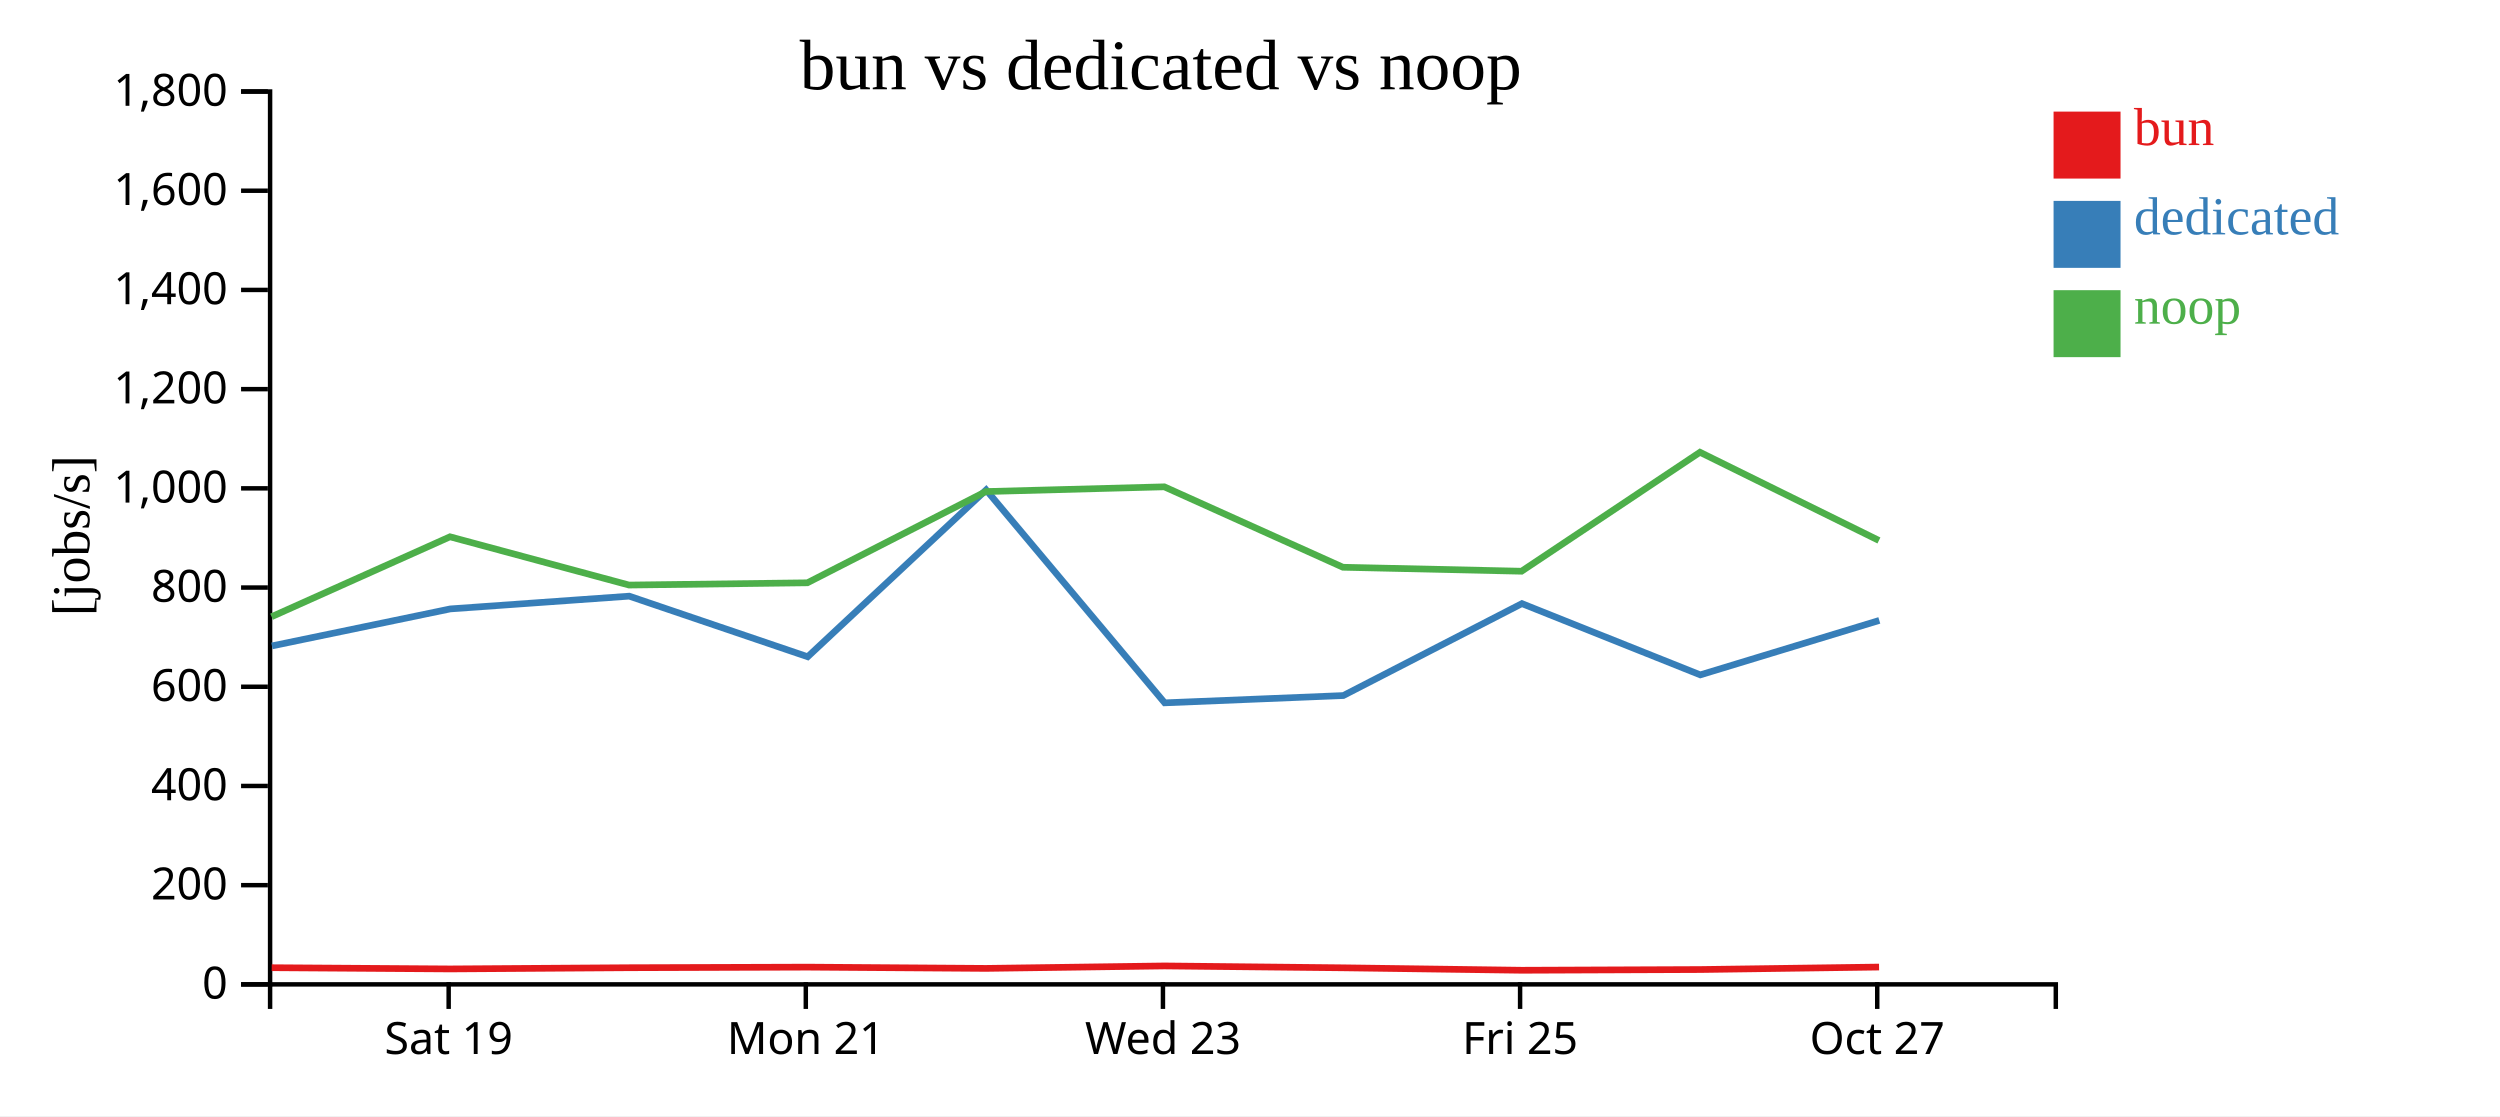
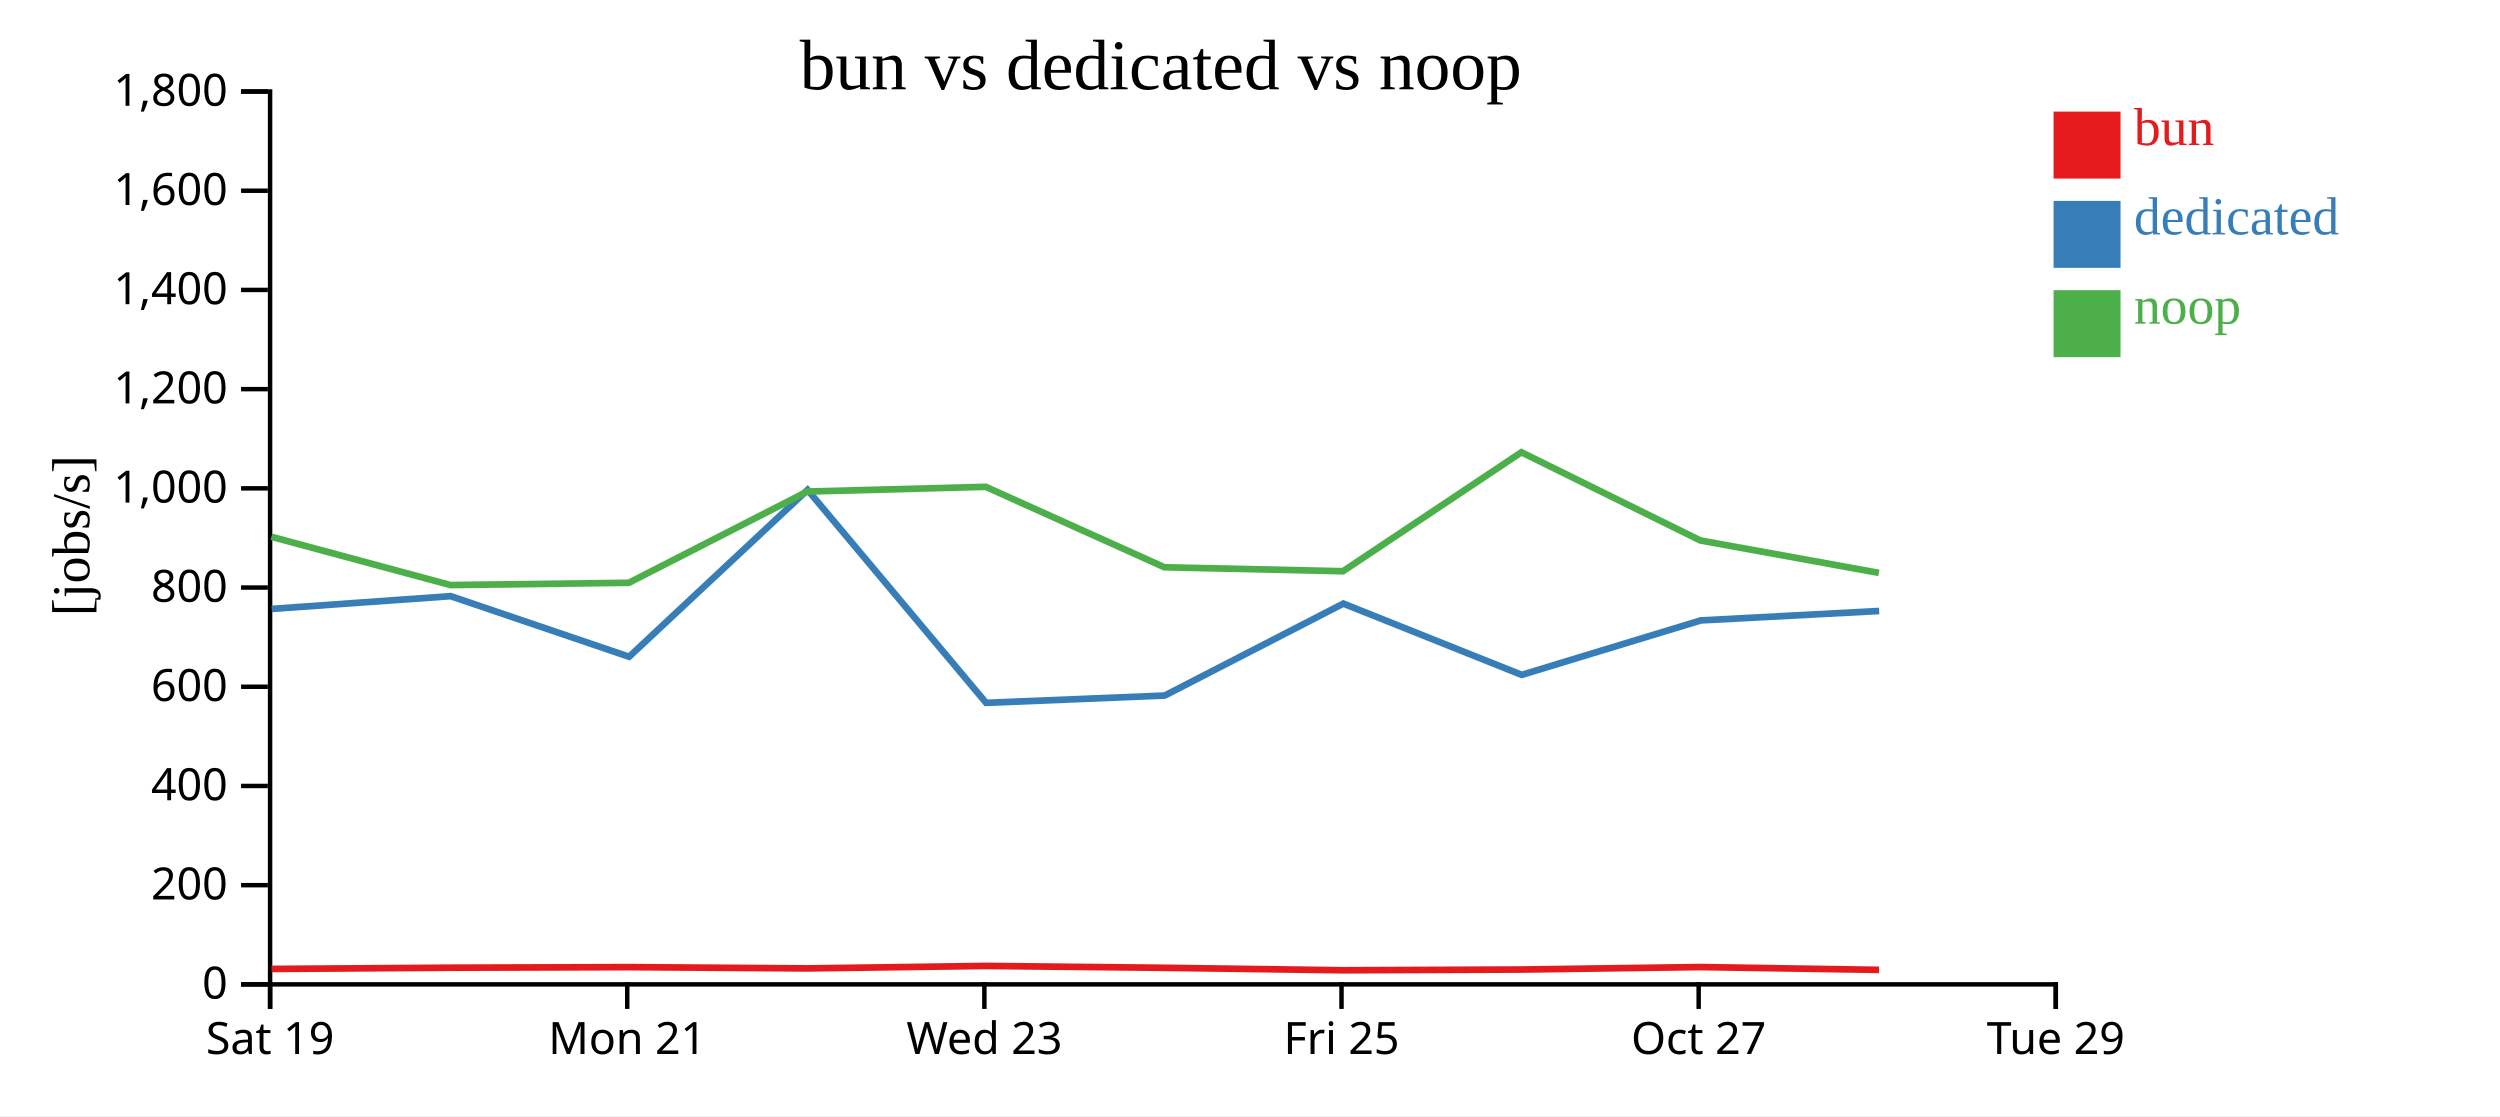
<svg xmlns="http://www.w3.org/2000/svg" width="560" height="250">
  <rect width="100%" height="100%" fill="white" />
  <g transform="translate(60,20)">
    <g transform="translate(0,200)" fill="none" font-size="10" font-family="sans-serif" text-anchor="middle">
      <path class="domain" stroke="currentColor" d="M0.5,6V0.5H400.5V6" />
-       <g class="tick" opacity="1" transform="translate(40.5,0)">
+       <g class="tick" opacity="1" transform="translate(0.5,0)">
        <line stroke="currentColor" y2="6" />
        <text fill="currentColor" y="9" dy="0.71em">Sat 19</text>
      </g>
-       <g class="tick" opacity="1" transform="translate(120.5,0)">
+       <g class="tick" opacity="1" transform="translate(80.5,0)">
        <line stroke="currentColor" y2="6" />
        <text fill="currentColor" y="9" dy="0.71em">Mon 21</text>
      </g>
-       <g class="tick" opacity="1" transform="translate(200.5,0)">
+       <g class="tick" opacity="1" transform="translate(160.5,0)">
        <line stroke="currentColor" y2="6" />
        <text fill="currentColor" y="9" dy="0.71em">Wed 23</text>
      </g>
-       <g class="tick" opacity="1" transform="translate(280.5,0)">
+       <g class="tick" opacity="1" transform="translate(240.5,0)">
        <line stroke="currentColor" y2="6" />
        <text fill="currentColor" y="9" dy="0.71em">Fri 25</text>
      </g>
-       <g class="tick" opacity="1" transform="translate(360.5,0)">
+       <g class="tick" opacity="1" transform="translate(320.5,0)">
        <line stroke="currentColor" y2="6" />
        <text fill="currentColor" y="9" dy="0.71em">Oct 27</text>
+       </g>
+       <g class="tick" opacity="1" transform="translate(400.5,0)">
+         <line stroke="currentColor" y2="6" />
+         <text fill="currentColor" y="9" dy="0.71em">Tue 29</text>
      </g>
    </g>
    <g fill="none" font-size="10" font-family="sans-serif" text-anchor="end">
      <path class="domain" stroke="currentColor" d="M-6,200.5H0.5V0.5H-6" />
      <g class="tick" opacity="1" transform="translate(0,200.5)">
        <line stroke="currentColor" x2="-6" />
        <text fill="currentColor" x="-9" dy="0.32em">0</text>
      </g>
      <g class="tick" opacity="1" transform="translate(0,178.2778)">
        <line stroke="currentColor" x2="-6" />
        <text fill="currentColor" x="-9" dy="0.32em">200</text>
      </g>
      <g class="tick" opacity="1" transform="translate(0,156.0556)">
        <line stroke="currentColor" x2="-6" />
        <text fill="currentColor" x="-9" dy="0.32em">400</text>
      </g>
      <g class="tick" opacity="1" transform="translate(0,133.8333)">
        <line stroke="currentColor" x2="-6" />
        <text fill="currentColor" x="-9" dy="0.32em">600</text>
      </g>
      <g class="tick" opacity="1" transform="translate(0,111.6111)">
        <line stroke="currentColor" x2="-6" />
        <text fill="currentColor" x="-9" dy="0.32em">800</text>
      </g>
      <g class="tick" opacity="1" transform="translate(0,89.38889)">
        <line stroke="currentColor" x2="-6" />
        <text fill="currentColor" x="-9" dy="0.32em">1,000</text>
      </g>
      <g class="tick" opacity="1" transform="translate(0,67.16667)">
        <line stroke="currentColor" x2="-6" />
        <text fill="currentColor" x="-9" dy="0.32em">1,200</text>
      </g>
      <g class="tick" opacity="1" transform="translate(0,44.94444)">
        <line stroke="currentColor" x2="-6" />
        <text fill="currentColor" x="-9" dy="0.32em">1,400</text>
      </g>
      <g class="tick" opacity="1" transform="translate(0,22.72222)">
        <line stroke="currentColor" x2="-6" />
        <text fill="currentColor" x="-9" dy="0.32em">1,600</text>
      </g>
      <g class="tick" opacity="1" transform="translate(0,0.5)">
        <line stroke="currentColor" x2="-6" />
        <text fill="currentColor" x="-9" dy="0.32em">1,800</text>
      </g>
    </g>
    <text text-anchor="middle" style="font-size: 12px" transform="rotate(-90)" y="-40" x="-100">[jobs/s]</text>
    <text text-anchor="middle" style="font-size: 16px" y="0" x="200">bun vs dedicated vs noop</text>
-     <path class="line" fill="none" stroke="#e41a1c" stroke-width="1.5" d="M0.862,196.765L40.832,197.041L80.93,196.768L120.885,196.637L160.848,196.921L200.834,196.37L240.847,196.788L280.865,197.339L320.821,197.177L360.91,196.619" />
-     <path class="line" fill="none" stroke="#377eb8" stroke-width="1.5" d="M0.914,124.685L40.862,116.395L80.95,113.537L120.92,127.114L160.895,89.737L200.888,137.436L240.898,135.804L280.907,115.208L320.862,131.172L360.965,118.972" />
-     <path class="line" fill="none" stroke="#4daf4a" stroke-width="1.5" d="M0.831,118.143L40.8,100.24L80.899,111.052L120.854,110.547L160.818,90.11L200.806,89.048L240.818,107.066L280.829,107.955L320.791,81.306L360.881,101.067" />
+     <path class="line" fill="none" stroke="#e41a1c" stroke-width="1.5" d="M0.832,197.041L40.93,196.768L80.885,196.637L120.848,196.921L160.834,196.37L200.847,196.788L240.865,197.339L280.821,197.177L320.91,196.619L360.902,197.251" />
+     <path class="line" fill="none" stroke="#377eb8" stroke-width="1.5" d="M0.862,116.395L40.95,113.537L80.92,127.114L120.895,89.737L160.888,137.436L200.898,135.804L240.907,115.208L280.862,131.172L320.965,118.972L360.933,116.861" />
+     <path class="line" fill="none" stroke="#4daf4a" stroke-width="1.5" d="M0.8,100.24L40.899,111.052L80.854,110.547L120.818,90.11L160.806,89.048L200.818,107.066L240.829,107.955L280.791,81.306L320.881,101.067L360.87,108.327" />
    <rect class="dot" x="400" y="5" width="15" height="15" style="fill: #e41a1c;" />
    <rect class="dot" x="400" y="25" width="15" height="15" style="fill: #377eb8;" />
    <rect class="dot" x="400" y="45" width="15" height="15" style="fill: #4daf4a;" />
    <text class="label" x="418" y="12.5" style="fill: #e41a1c; alignment-baseline: middle;" text-anchor="left">bun</text>
    <text class="label" x="418" y="32.5" style="fill: #377eb8; alignment-baseline: middle;" text-anchor="left">dedicated</text>
    <text class="label" x="418" y="52.5" style="fill: #4daf4a; alignment-baseline: middle;" text-anchor="left">noop</text>
  </g>
</svg>
